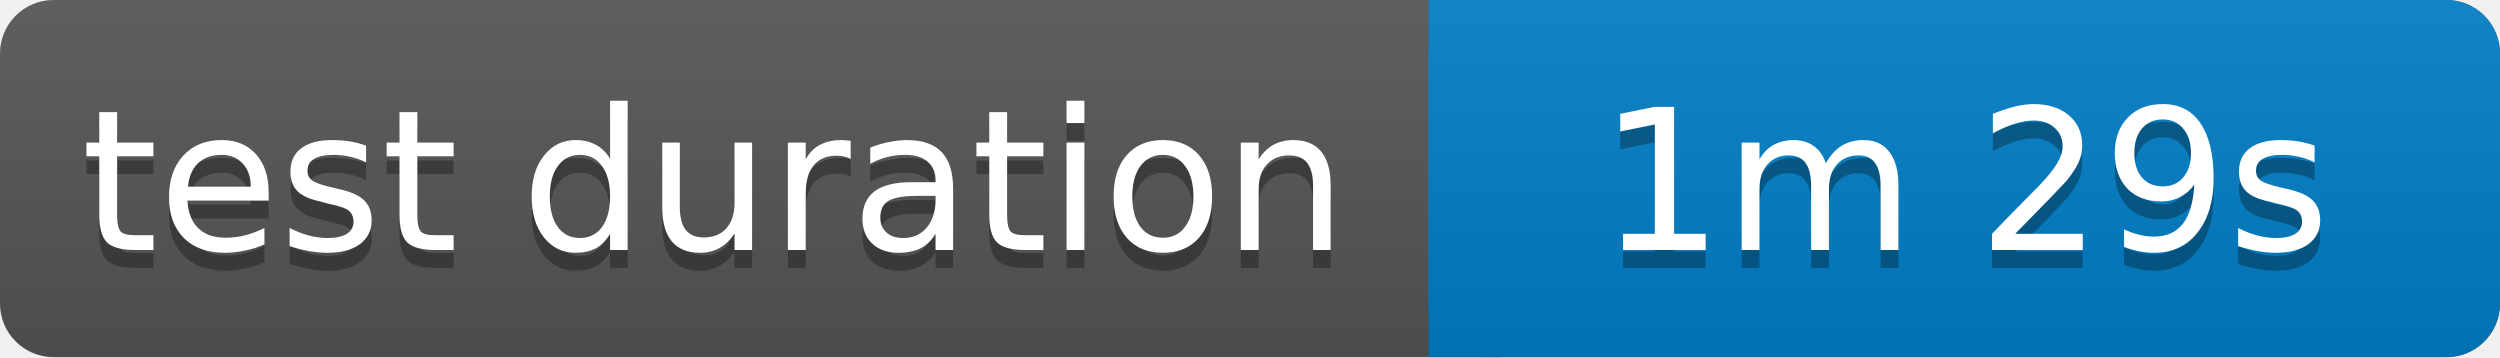
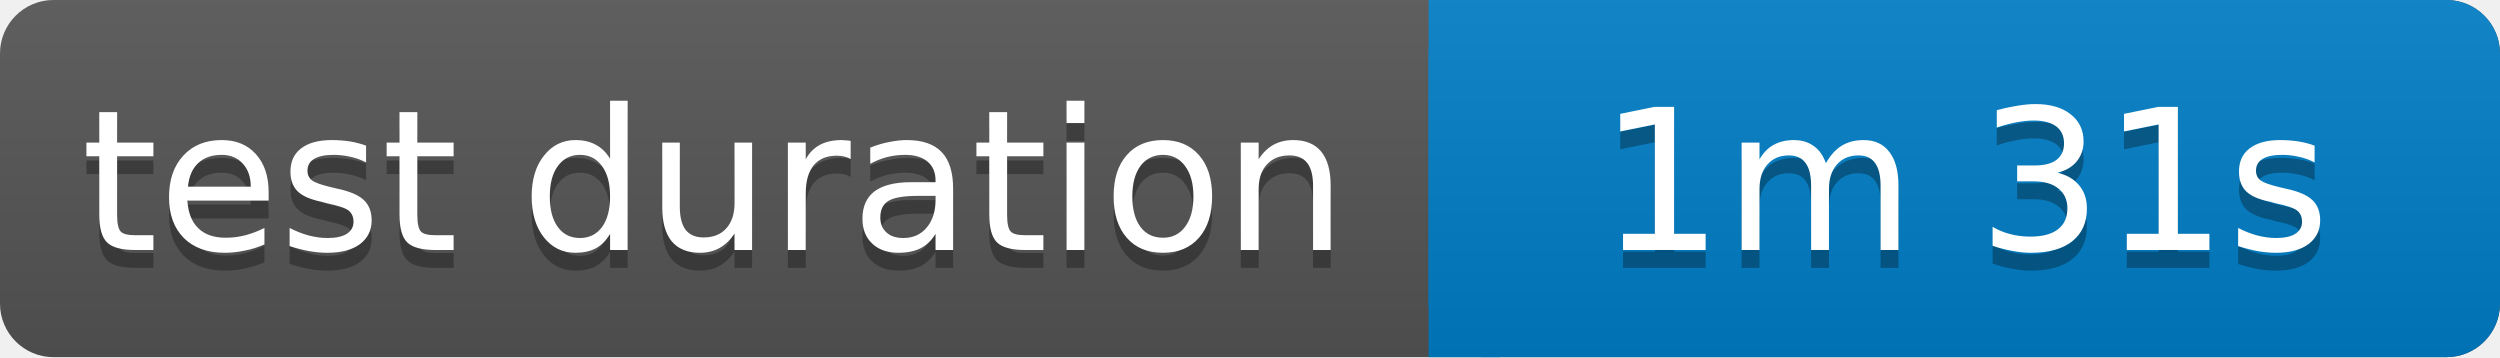
<svg xmlns="http://www.w3.org/2000/svg" width="140" height="20">
  <linearGradient id="b" x2="0" y2="100%">
    <stop offset="0" stop-color="#bbb" stop-opacity=".1" />
    <stop offset="1" stop-opacity=".1" />
  </linearGradient>
  <rect rx="3" width="140" height="20" fill="#555" />
  <rect rx="3" x="80" width="60" height="20" fill="#007ec6" />
  <path fill="#007ec6" d="M80 0h4v20h-4z" />
  <rect rx="3" width="140" height="20" fill="url(#b)" />
  <g fill="#fff" text-anchor="middle" font-family="Verdana,Geneva,DejaVu Sans,sans-serif" font-size="11">
    <text x="40" y="15" fill="#010101" fill-opacity=".3">test duration</text>
    <text x="40" y="14">test duration</text>
-     <text x="110" y="15" fill="#010101" fill-opacity=".3">1m 29s</text>
-     <text x="110" y="14">1m 29s</text>
+     <text x="110" y="15" fill="#010101" fill-opacity=".3">1m 31s</text>
+     <text x="110" y="14">1m 31s</text>
  </g>
</svg>
